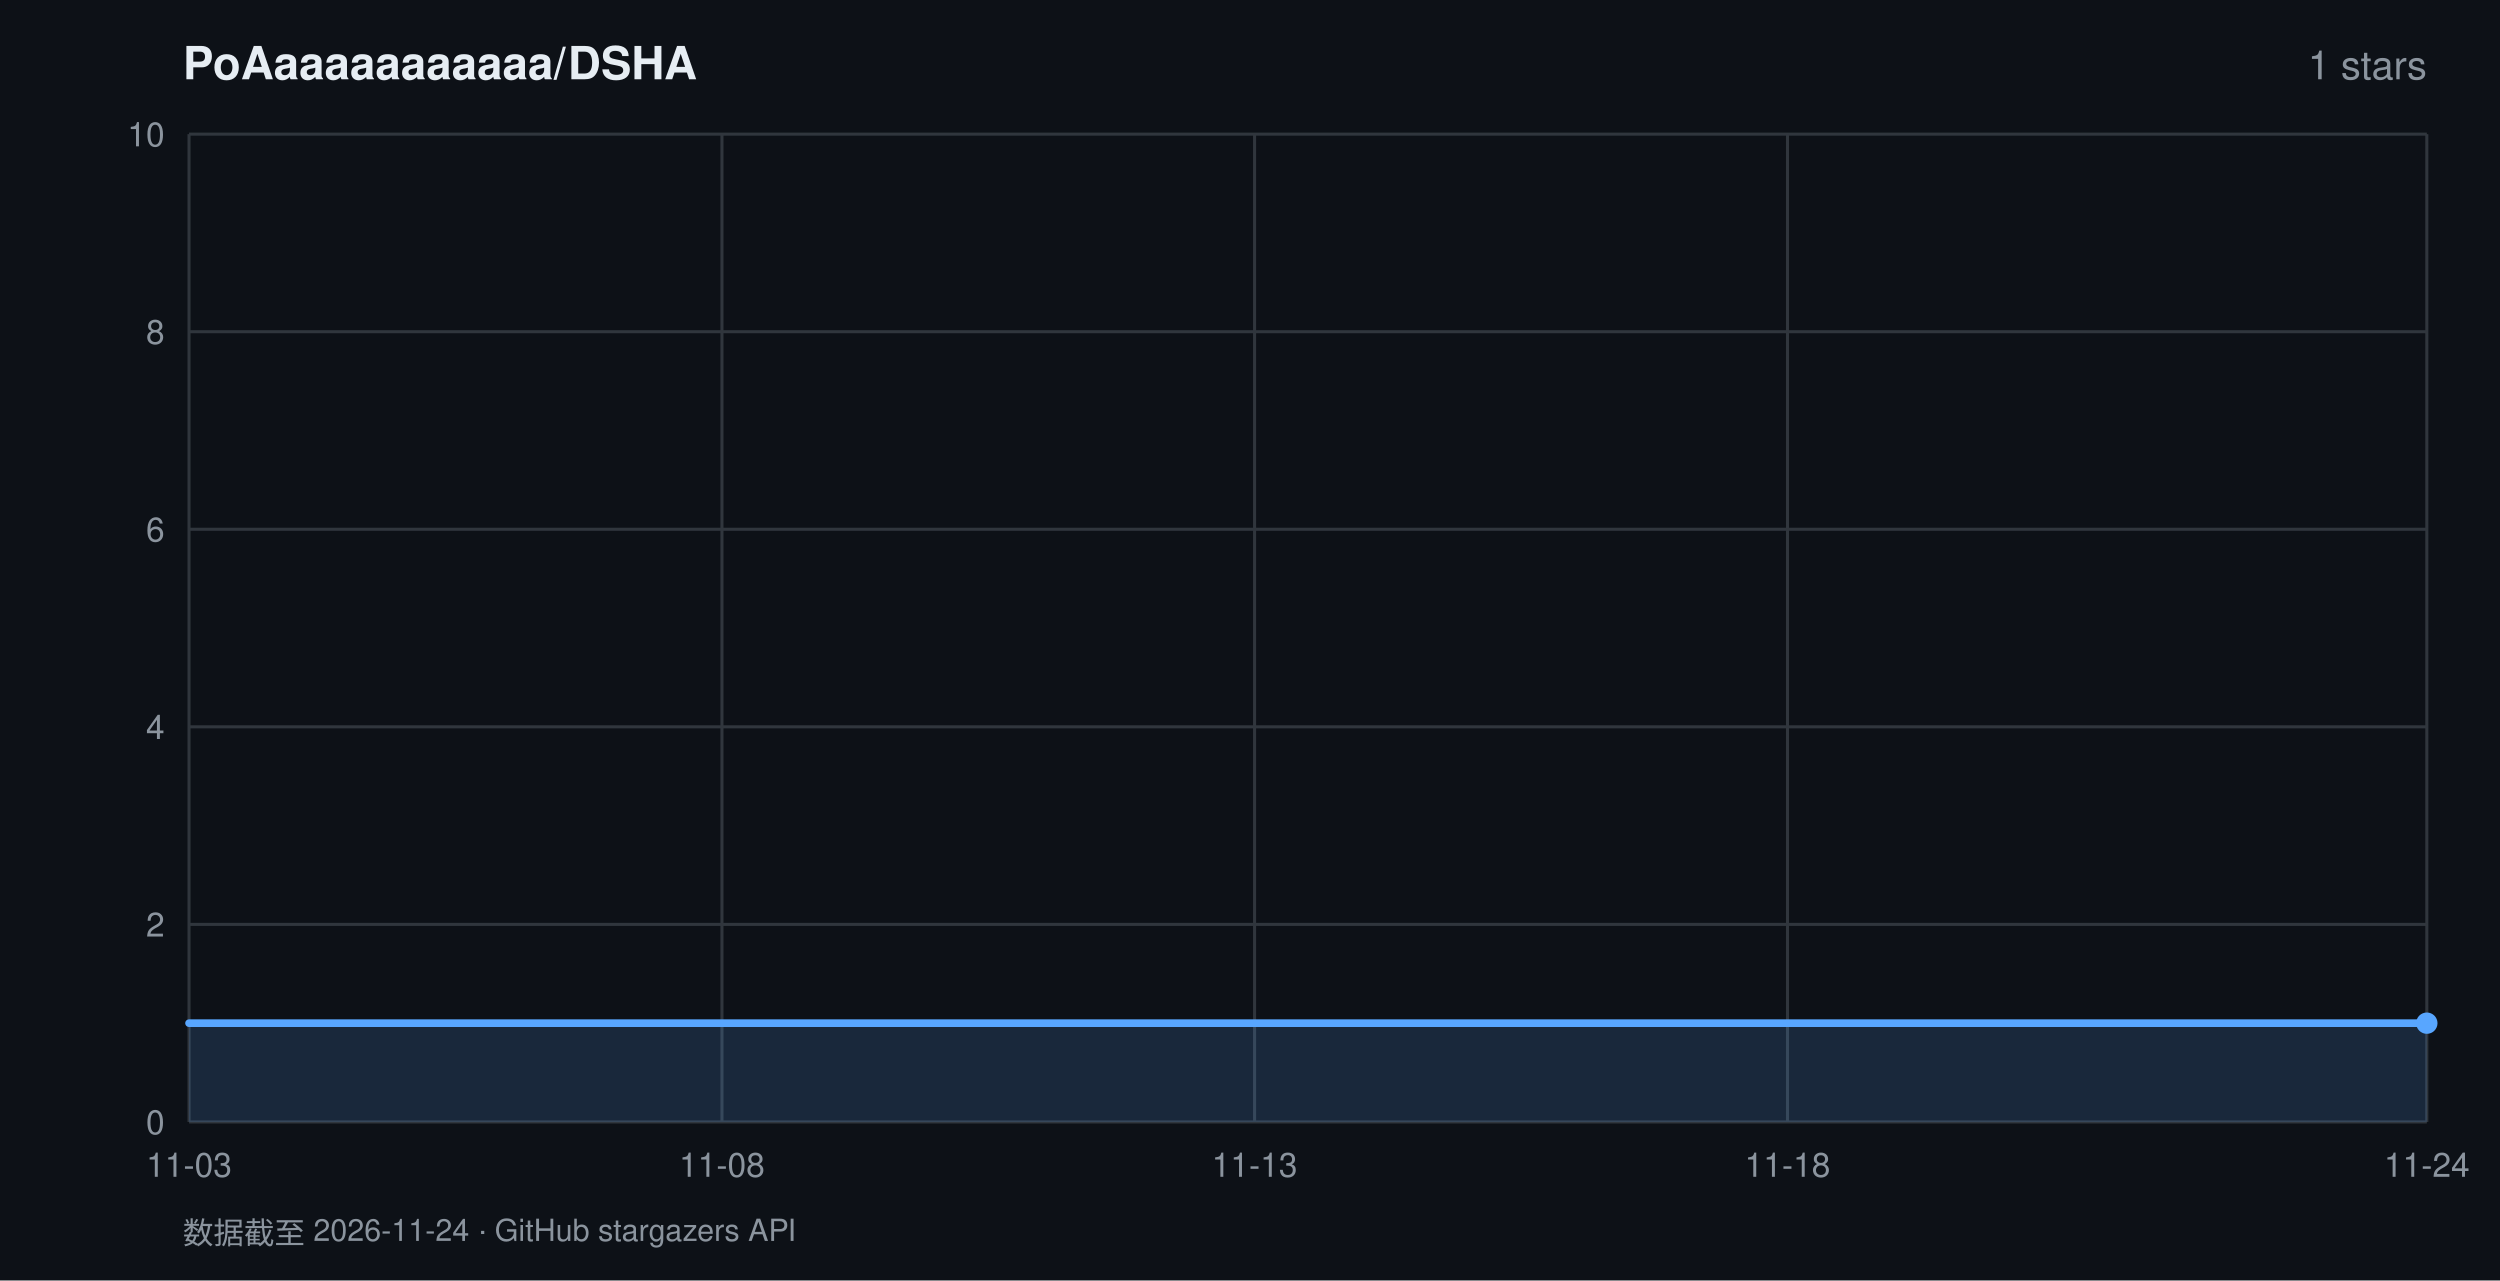
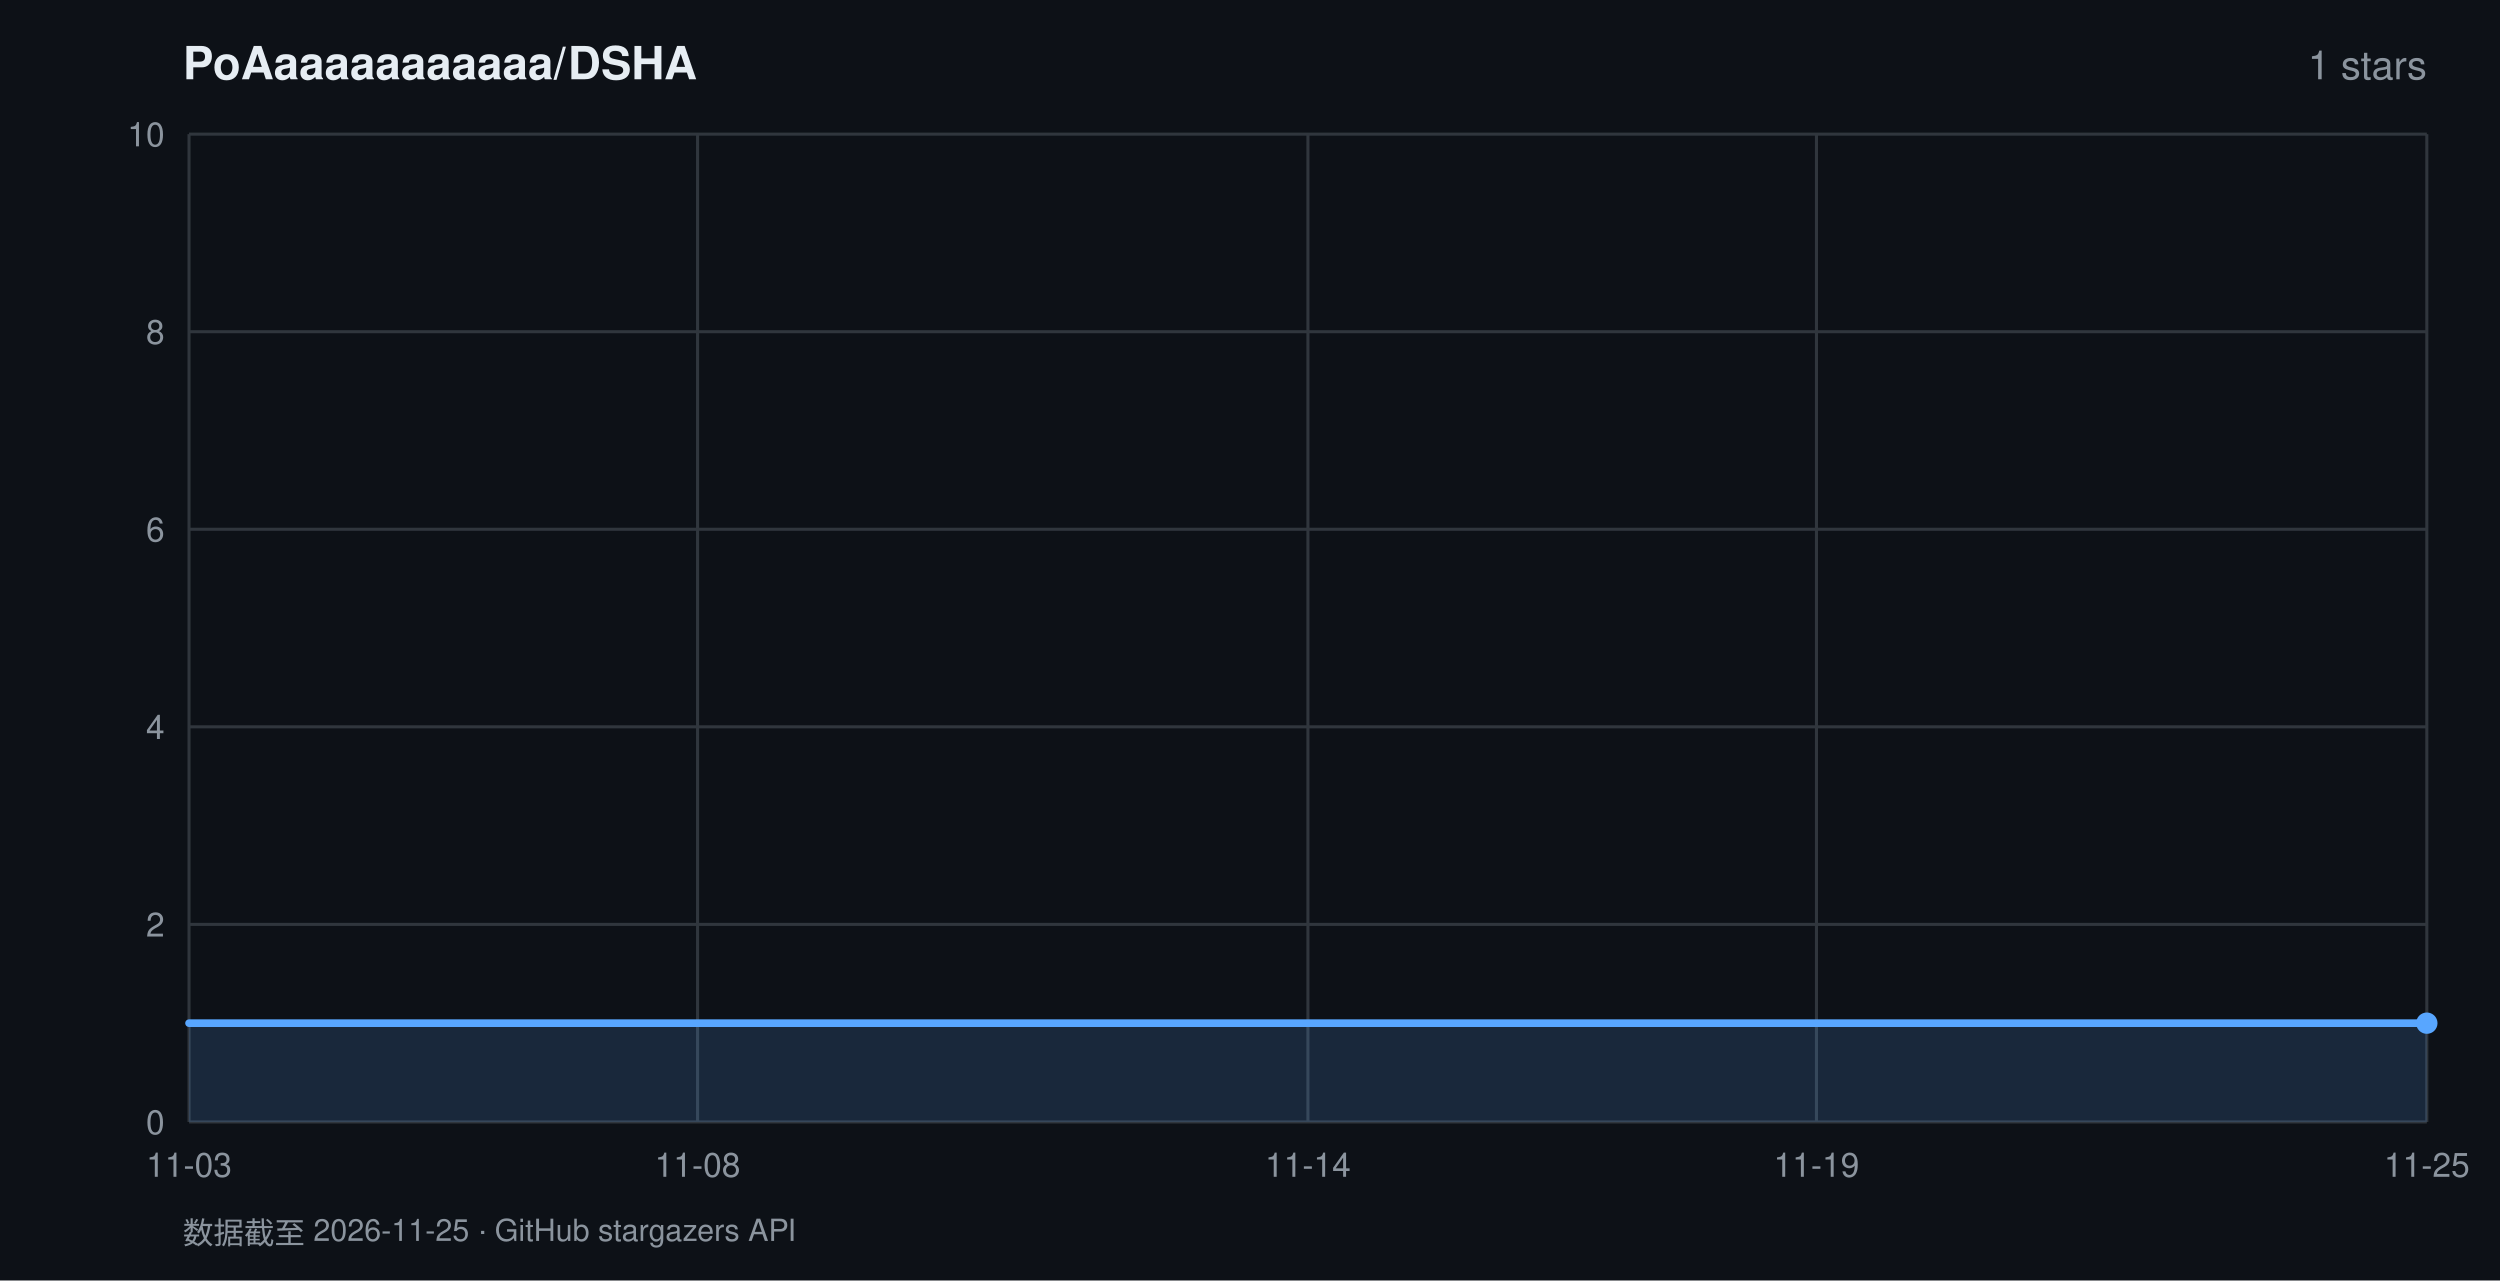
<svg xmlns="http://www.w3.org/2000/svg" width="820" height="420" viewBox="0 0 820 420" font-family="-apple-system,BlinkMacSystemFont,'Segoe UI',Helvetica,Arial,sans-serif">
  <rect width="820" height="420" fill="#0d1117" />
  <text x="60" y="26" fill="#e6edf3" font-size="15" font-weight="600">PoAaaaaaaaaaaa/DSHA</text>
  <text x="796" y="26" fill="#8b949e" font-size="13" text-anchor="end">1 stars</text>
  <line x1="62" y1="368.0" x2="796" y2="368.0" stroke="#30363d" stroke-width="1" />
  <text x="54" y="372.0" fill="#8b949e" font-size="11" text-anchor="end">0</text>
  <line x1="62" y1="303.2" x2="796" y2="303.2" stroke="#30363d" stroke-width="1" />
  <text x="54" y="307.2" fill="#8b949e" font-size="11" text-anchor="end">2</text>
  <line x1="62" y1="238.4" x2="796" y2="238.4" stroke="#30363d" stroke-width="1" />
  <text x="54" y="242.4" fill="#8b949e" font-size="11" text-anchor="end">4</text>
  <line x1="62" y1="173.6" x2="796" y2="173.6" stroke="#30363d" stroke-width="1" />
  <text x="54" y="177.6" fill="#8b949e" font-size="11" text-anchor="end">6</text>
  <line x1="62" y1="108.8" x2="796" y2="108.8" stroke="#30363d" stroke-width="1" />
  <text x="54" y="112.8" fill="#8b949e" font-size="11" text-anchor="end">8</text>
  <line x1="62" y1="44.0" x2="796" y2="44.0" stroke="#30363d" stroke-width="1" />
  <text x="54" y="48.0" fill="#8b949e" font-size="11" text-anchor="end">10</text>
  <line x1="62.0" y1="44" x2="62.0" y2="368" stroke="#30363d" stroke-width="1" />
  <text x="62.0" y="386" fill="#8b949e" font-size="11" text-anchor="middle">11-03</text>
-   <line x1="236.8" y1="44" x2="236.8" y2="368" stroke="#30363d" stroke-width="1" />
-   <text x="236.8" y="386" fill="#8b949e" font-size="11" text-anchor="middle">11-08</text>
-   <line x1="411.5" y1="44" x2="411.5" y2="368" stroke="#30363d" stroke-width="1" />
-   <text x="411.5" y="386" fill="#8b949e" font-size="11" text-anchor="middle">11-13</text>
-   <line x1="586.3" y1="44" x2="586.3" y2="368" stroke="#30363d" stroke-width="1" />
-   <text x="586.3" y="386" fill="#8b949e" font-size="11" text-anchor="middle">11-18</text>
+   <line x1="228.8" y1="44" x2="228.8" y2="368" stroke="#30363d" stroke-width="1" />
+   <text x="228.8" y="386" fill="#8b949e" font-size="11" text-anchor="middle">11-08</text>
+   <line x1="429.0" y1="44" x2="429.0" y2="368" stroke="#30363d" stroke-width="1" />
+   <text x="429.0" y="386" fill="#8b949e" font-size="11" text-anchor="middle">11-14</text>
+   <line x1="595.8" y1="44" x2="595.8" y2="368" stroke="#30363d" stroke-width="1" />
+   <text x="595.8" y="386" fill="#8b949e" font-size="11" text-anchor="middle">11-19</text>
  <line x1="796.0" y1="44" x2="796.0" y2="368" stroke="#30363d" stroke-width="1" />
-   <text x="796.0" y="386" fill="#8b949e" font-size="11" text-anchor="middle">11-24</text>
+   <text x="796.0" y="386" fill="#8b949e" font-size="11" text-anchor="middle">11-25</text>
  <polygon points="62.0,368.0 62.0,335.6 796.0,335.6 796.0,368.0" fill="rgba(88,166,255,0.16)" />
  <polyline points="62.0,335.6 796.0,335.6" fill="none" stroke="#58a6ff" stroke-width="2.5" stroke-linejoin="round" stroke-linecap="round" />
  <circle cx="796.0" cy="335.6" r="3.5" fill="#58a6ff" />
-   <text x="60" y="408" fill="#8b949e" font-size="10">数据截至 2026-11-24 · GitHub stargazers API</text>
+   <text x="60" y="408" fill="#8b949e" font-size="10">数据截至 2026-11-25 · GitHub stargazers API</text>
</svg>
